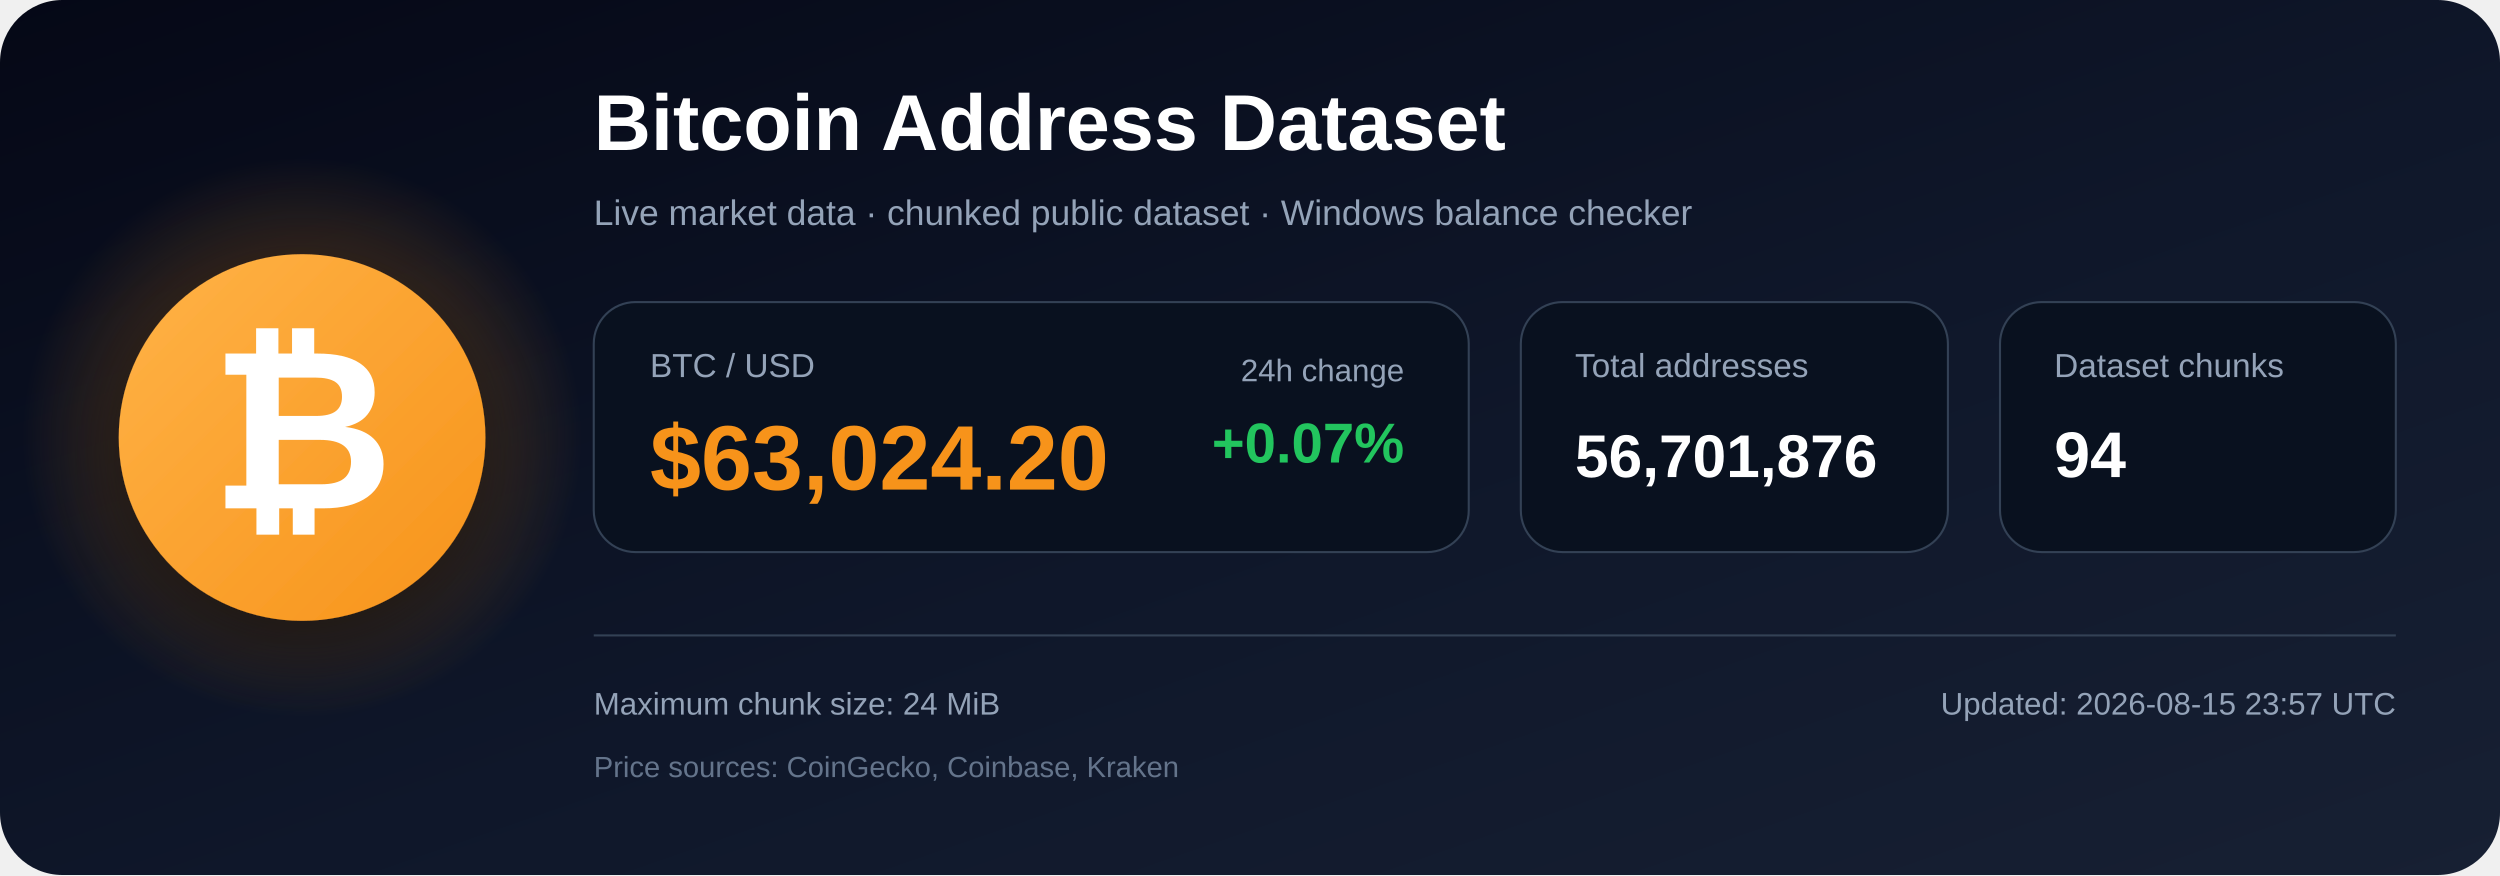
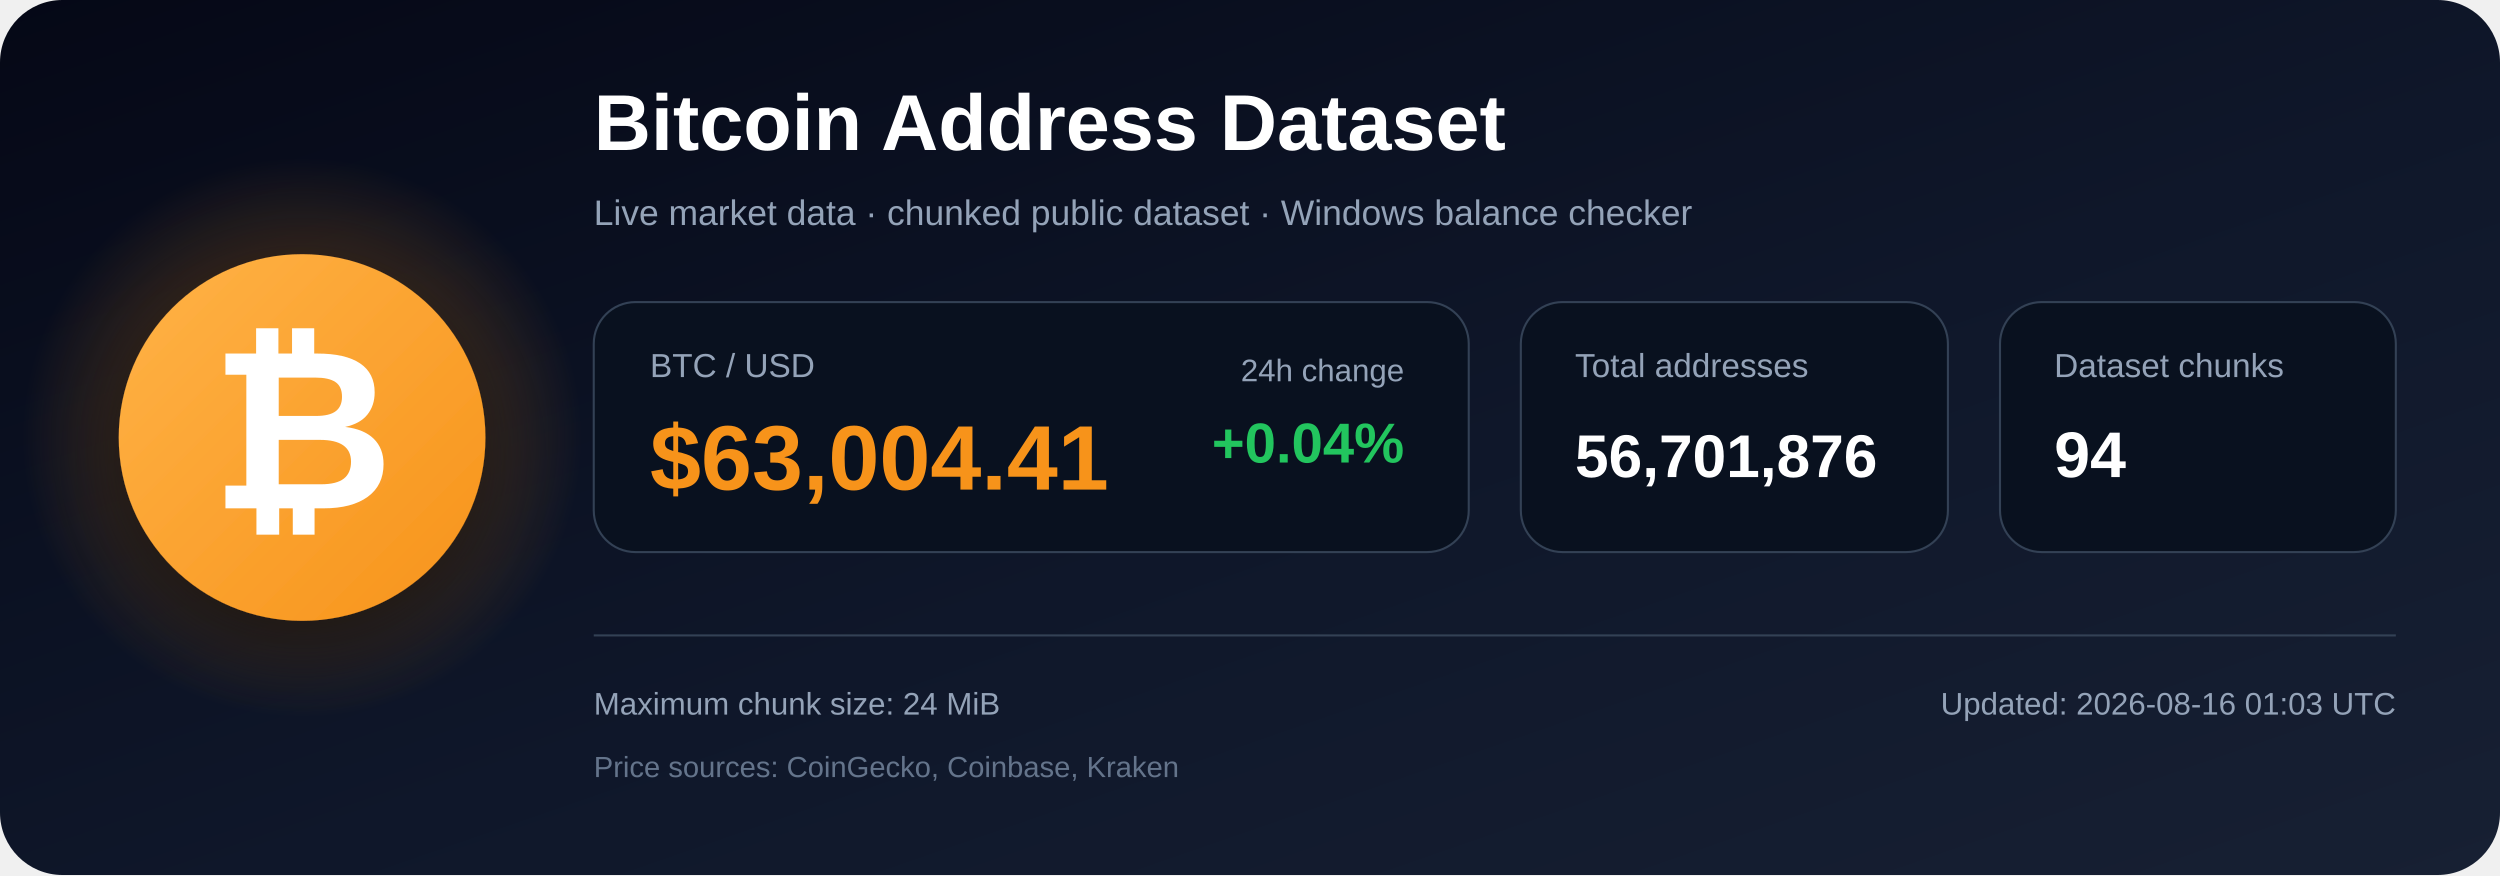
<svg xmlns="http://www.w3.org/2000/svg" width="1200" height="420" viewBox="0 0 1200 420" role="img" aria-labelledby="title description">
  <defs>
    <linearGradient id="bg" x1="0" y1="0" x2="1" y2="1">
      <stop offset="0%" stop-color="#050816" />
      <stop offset="55%" stop-color="#0f172a" />
      <stop offset="100%" stop-color="#172033" />
    </linearGradient>
    <radialGradient id="glow">
      <stop offset="0%" stop-color="#f7931a" stop-opacity=".48" />
      <stop offset="100%" stop-color="#f7931a" stop-opacity="0" />
    </radialGradient>
    <linearGradient id="orange" x1="0" y1="0" x2="1" y2="1">
      <stop offset="0%" stop-color="#ffb347" />
      <stop offset="100%" stop-color="#f7931a" />
    </linearGradient>
    <filter id="shadow" x="-40%" y="-40%" width="180%" height="180%">
      <feDropShadow dx="0" dy="12" stdDeviation="18" flood-color="#000000" flood-opacity=".50" />
    </filter>
  </defs>
  <rect width="1200" height="420" rx="30" fill="url(#bg)" />
  <circle cx="145" cy="210" r="135" fill="url(#glow)" />
  <circle cx="145" cy="210" r="88" fill="url(#orange)" filter="url(#shadow)" />
  <text x="145" y="244" text-anchor="middle" font-family="Arial, Helvetica, sans-serif" font-size="108" font-weight="700" fill="#ffffff">₿</text>
  <text x="285" y="72" font-family="Arial, Helvetica, sans-serif" font-size="38" font-weight="700" fill="#ffffff">
    Bitcoin Address Dataset
  </text>
  <text x="285" y="108" font-family="Arial, Helvetica, sans-serif" font-size="17" fill="#94a3b8">
    Live market data · chunked public dataset · Windows balance checker
  </text>
  <rect x="285" y="145" width="420" height="120" rx="20" fill="#09111f" stroke="#334155" />
  <text x="312" y="181" font-family="Arial, Helvetica, sans-serif" font-size="16" fill="#94a3b8">BTC / USD</text>
-   <text x="312" y="235" font-family="Arial, Helvetica, sans-serif" font-size="44" font-weight="700" fill="#f7931a">$63,024.20</text>
+   <text x="312" y="235" font-family="Arial, Helvetica, sans-serif" font-size="44" font-weight="700" fill="#f7931a">$63,004.41</text>
  <text x="674" y="183" text-anchor="end" font-family="Arial, Helvetica, sans-serif" font-size="15" fill="#94a3b8">24h change</text>
-   <text x="674" y="222" text-anchor="end" font-family="Arial, Helvetica, sans-serif" font-size="27" font-weight="700" fill="#22c55e">+0.07%</text>
+   <text x="674" y="222" text-anchor="end" font-family="Arial, Helvetica, sans-serif" font-size="27" font-weight="700" fill="#22c55e">+0.04%</text>
  <rect x="730" y="145" width="205" height="120" rx="20" fill="#09111f" stroke="#334155" />
  <text x="756" y="181" font-family="Arial, Helvetica, sans-serif" font-size="16" fill="#94a3b8">Total addresses</text>
  <text x="756" y="229" font-family="Arial, Helvetica, sans-serif" font-size="29" font-weight="700" fill="#ffffff">56,701,876</text>
  <rect x="960" y="145" width="190" height="120" rx="20" fill="#09111f" stroke="#334155" />
  <text x="986" y="181" font-family="Arial, Helvetica, sans-serif" font-size="16" fill="#94a3b8">Dataset chunks</text>
  <text x="986" y="229" font-family="Arial, Helvetica, sans-serif" font-size="31" font-weight="700" fill="#ffffff">94</text>
  <line x1="285" y1="305" x2="1150" y2="305" stroke="#334155" stroke-width="1" />
  <text x="285" y="343" font-family="Arial, Helvetica, sans-serif" font-size="15" fill="#94a3b8">
    Maximum chunk size: 24 MiB
  </text>
  <text x="285" y="373" font-family="Arial, Helvetica, sans-serif" font-size="14" fill="#64748b">
    Price sources: CoinGecko, Coinbase, Kraken
  </text>
  <text x="1150" y="343" text-anchor="end" font-family="Arial, Helvetica, sans-serif" font-size="15" fill="#94a3b8">
-     Updated: 2026-08-15 23:57 UTC
+     Updated: 2026-08-16 01:03 UTC
  </text>
</svg>
